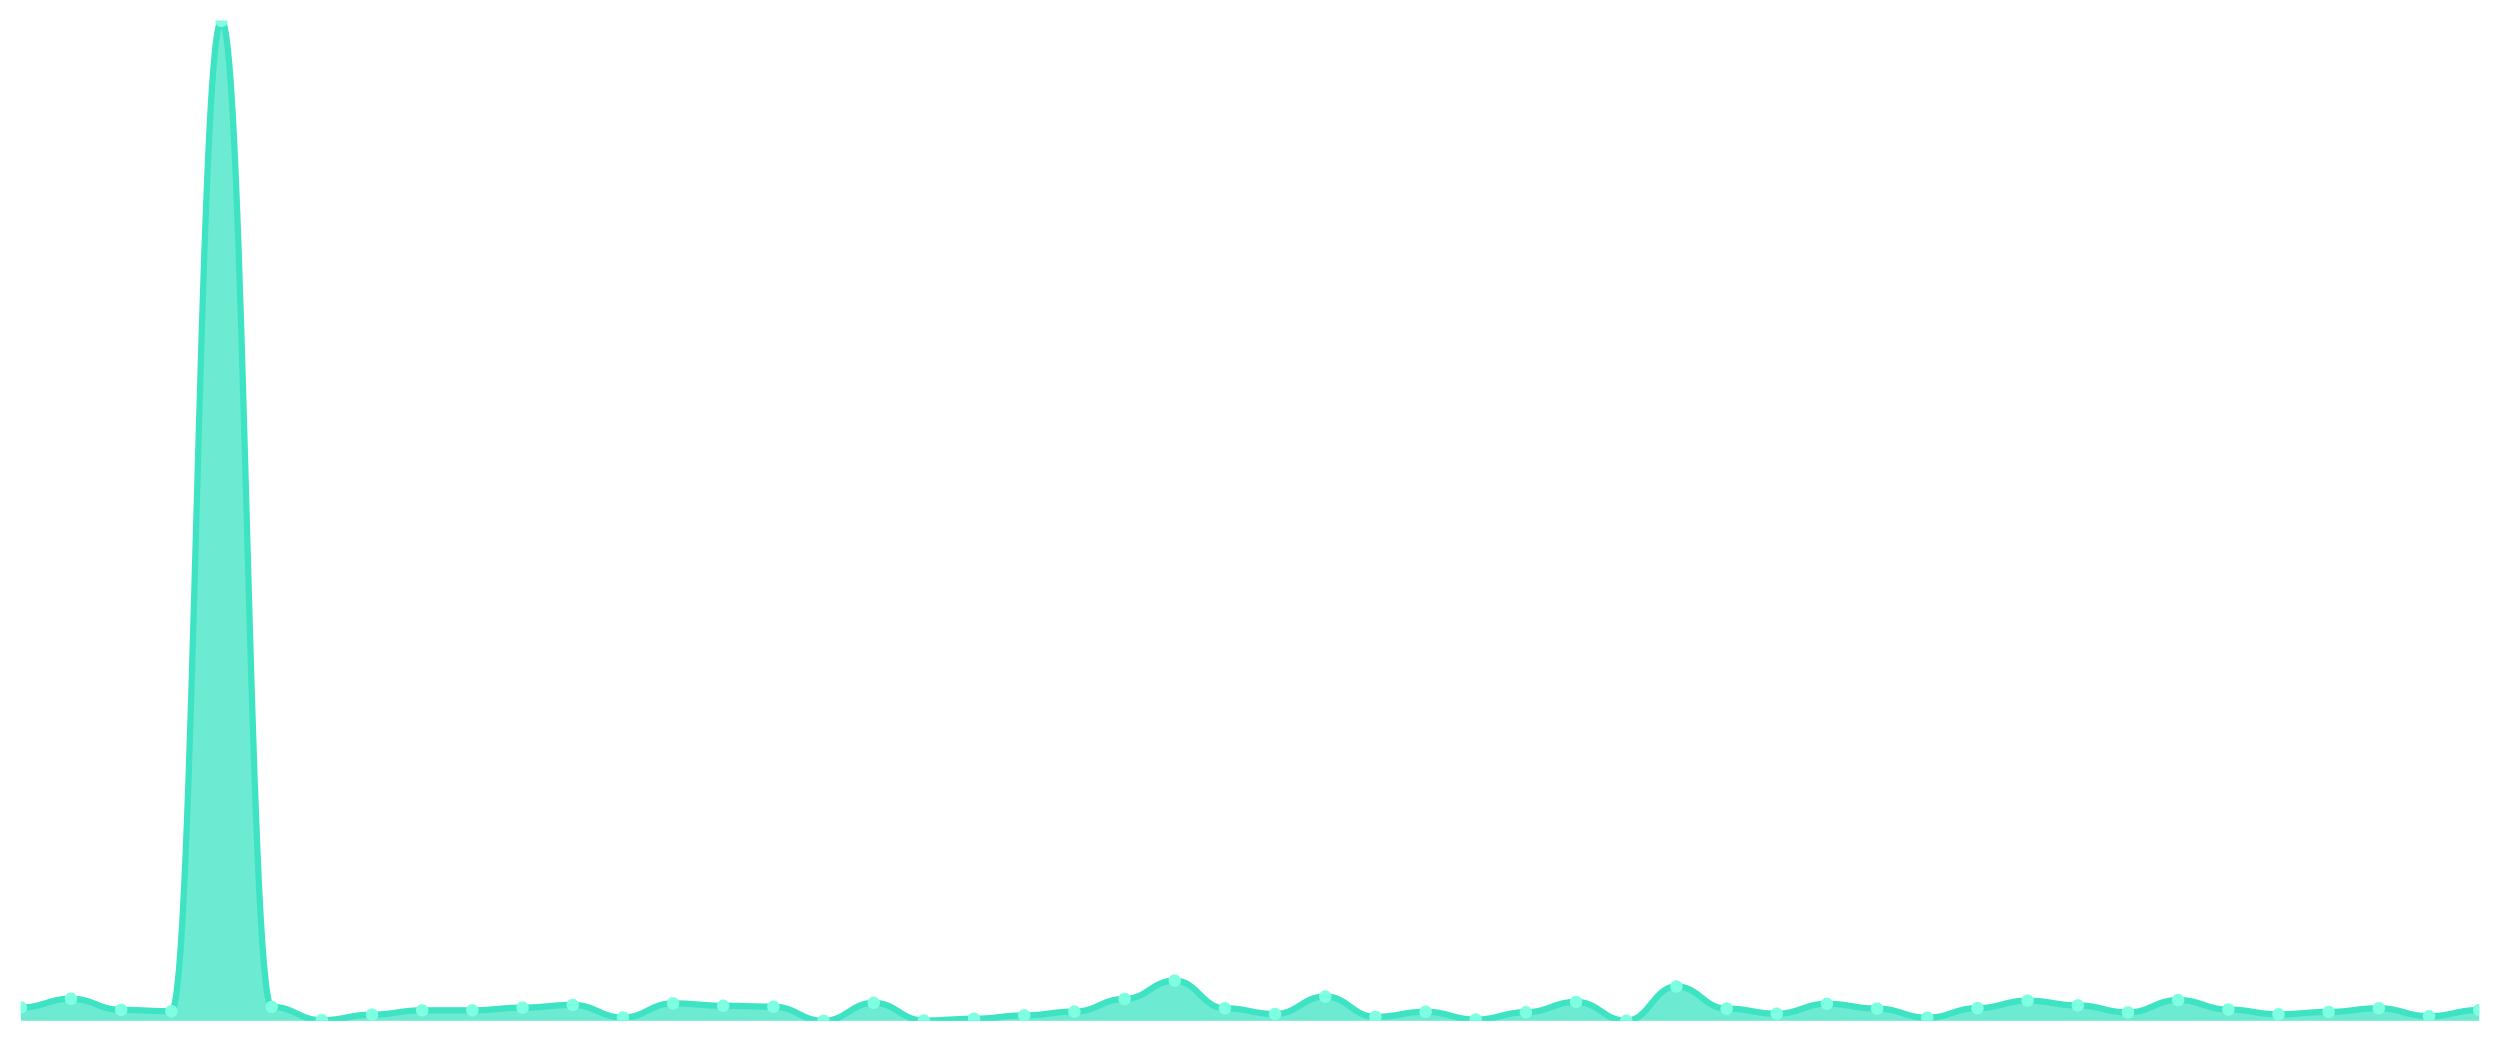
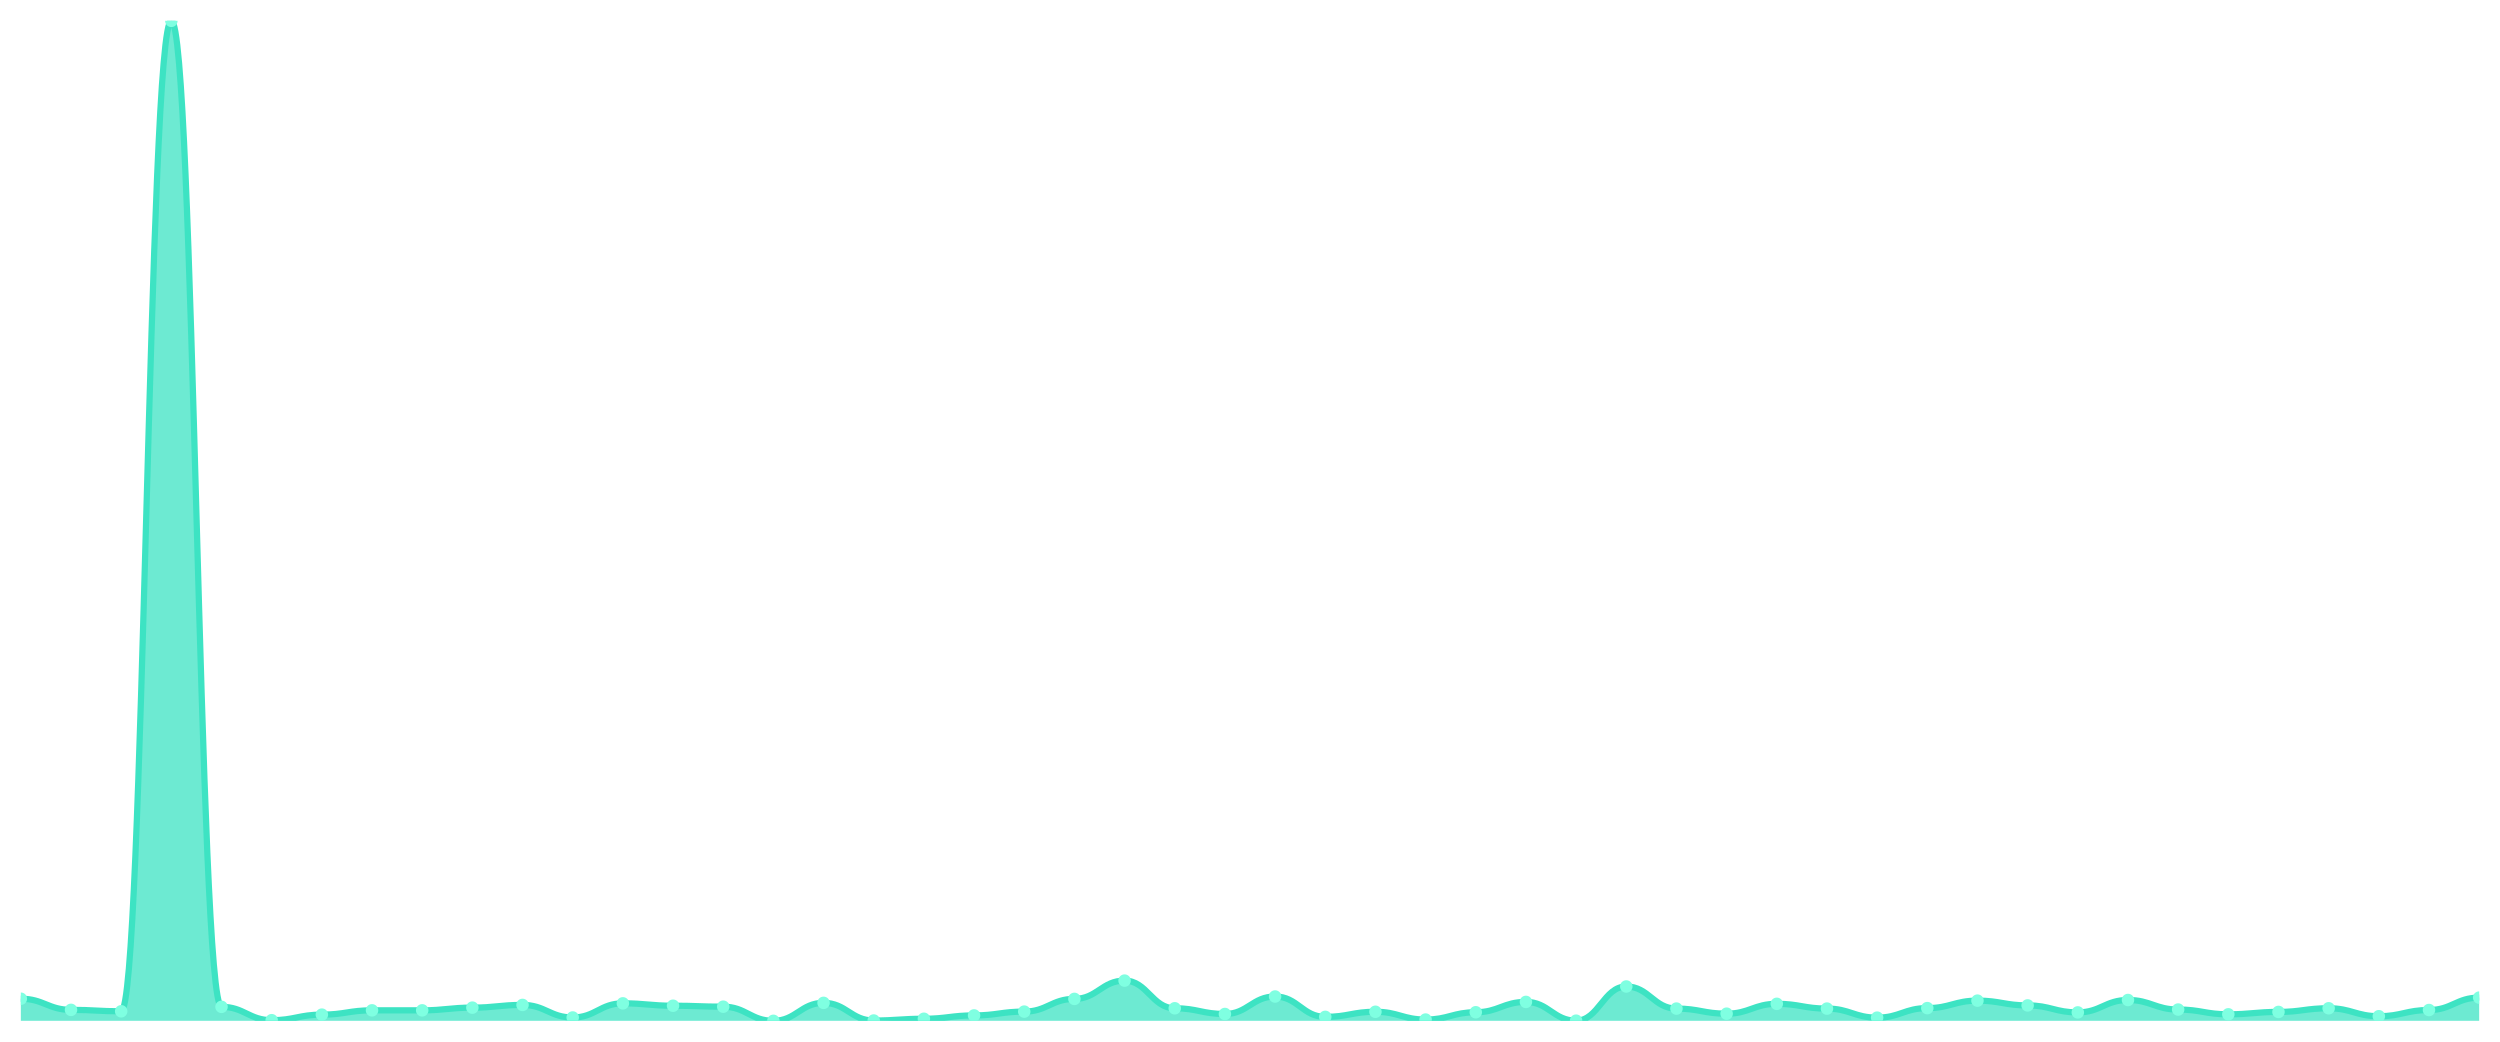
<svg xmlns="http://www.w3.org/2000/svg" viewBox="0 0 1200 500" width="1200" height="500">
  <defs>
    <clipPath id="c">
      <rect x="10" y="10" width="1180" height="480" />
    </clipPath>
  </defs>
  <rect width="1200" height="500" fill="none" />
  <g clip-path="url(#c)">
-     <path d="M 10,490 L 10,483.59 C 20.837,483.59 23.245,479.393 34.082,479.393 C 44.918,479.393 47.327,484.734 58.163,484.734 C 69,484.734 71.408,485.421 82.245,485.421 C 93.082,485.421 95.49,10 106.327,10 C 117.163,10 119.571,483.285 130.408,483.285 C 141.245,483.285 143.653,489.695 154.49,489.695 C 165.327,489.695 167.735,487.024 178.571,487.024 C 189.408,487.024 191.816,484.963 202.653,484.963 C 213.49,484.963 215.898,484.963 226.735,484.963 C 237.571,484.963 239.98,483.666 250.816,483.666 C 261.653,483.666 264.061,482.369 274.898,482.369 C 285.735,482.369 288.143,488.397 298.98,488.397 C 309.816,488.397 312.224,481.606 323.061,481.606 C 333.898,481.606 336.306,482.75 347.143,482.75 C 357.98,482.75 360.388,483.208 371.224,483.208 C 382.061,483.208 384.469,490 395.306,490 C 406.143,490 408.551,481.377 419.388,481.377 C 430.224,481.377 432.633,489.847 443.469,489.847 C 454.306,489.847 456.714,489.008 467.551,489.008 C 478.388,489.008 480.796,487.405 491.633,487.405 C 502.469,487.405 504.878,485.574 515.714,485.574 C 526.551,485.574 528.959,479.469 539.796,479.469 C 550.633,479.469 553.041,470.693 563.878,470.693 C 574.714,470.693 577.122,483.971 587.959,483.971 C 598.796,483.971 601.204,486.719 612.041,486.719 C 622.878,486.719 625.286,478.324 636.122,478.324 C 646.959,478.324 649.367,488.092 660.204,488.092 C 671.041,488.092 673.449,485.65 684.286,485.65 C 695.122,485.65 697.531,489.39 708.367,489.39 C 719.204,489.39 721.612,485.879 732.449,485.879 C 743.286,485.879 745.694,480.919 756.531,480.919 C 767.367,480.919 769.776,489.924 780.612,489.924 C 791.449,489.924 793.857,473.517 804.694,473.517 C 815.531,473.517 817.939,484.124 828.776,484.124 C 839.612,484.124 842.02,486.566 852.857,486.566 C 863.694,486.566 866.102,481.835 876.939,481.835 C 887.776,481.835 890.184,484.124 901.02,484.124 C 911.857,484.124 914.265,488.474 925.102,488.474 C 935.939,488.474 938.347,483.895 949.184,483.895 C 960.02,483.895 962.429,480.308 973.265,480.308 C 984.102,480.308 986.51,482.598 997.347,482.598 C 1008.184,482.598 1010.592,485.955 1021.429,485.955 C 1032.265,485.955 1034.673,480.003 1045.51,480.003 C 1056.347,480.003 1058.755,484.582 1069.592,484.582 C 1080.429,484.582 1082.837,486.871 1093.673,486.871 C 1104.51,486.871 1106.918,485.727 1117.755,485.727 C 1128.592,485.727 1131,483.971 1141.837,483.971 C 1152.673,483.971 1155.082,487.787 1165.918,487.787 C 1176.755,487.787 1179.163,484.811 1190,484.811 L 1190,490 Z" fill="rgba(61,227,195,0.75)" />
-     <path d="M 10,483.59 C 20.837,483.59 23.245,479.393 34.082,479.393 C 44.918,479.393 47.327,484.734 58.163,484.734 C 69,484.734 71.408,485.421 82.245,485.421 C 93.082,485.421 95.49,10 106.327,10 C 117.163,10 119.571,483.285 130.408,483.285 C 141.245,483.285 143.653,489.695 154.49,489.695 C 165.327,489.695 167.735,487.024 178.571,487.024 C 189.408,487.024 191.816,484.963 202.653,484.963 C 213.49,484.963 215.898,484.963 226.735,484.963 C 237.571,484.963 239.98,483.666 250.816,483.666 C 261.653,483.666 264.061,482.369 274.898,482.369 C 285.735,482.369 288.143,488.397 298.98,488.397 C 309.816,488.397 312.224,481.606 323.061,481.606 C 333.898,481.606 336.306,482.75 347.143,482.75 C 357.98,482.75 360.388,483.208 371.224,483.208 C 382.061,483.208 384.469,490 395.306,490 C 406.143,490 408.551,481.377 419.388,481.377 C 430.224,481.377 432.633,489.847 443.469,489.847 C 454.306,489.847 456.714,489.008 467.551,489.008 C 478.388,489.008 480.796,487.405 491.633,487.405 C 502.469,487.405 504.878,485.574 515.714,485.574 C 526.551,485.574 528.959,479.469 539.796,479.469 C 550.633,479.469 553.041,470.693 563.878,470.693 C 574.714,470.693 577.122,483.971 587.959,483.971 C 598.796,483.971 601.204,486.719 612.041,486.719 C 622.878,486.719 625.286,478.324 636.122,478.324 C 646.959,478.324 649.367,488.092 660.204,488.092 C 671.041,488.092 673.449,485.65 684.286,485.65 C 695.122,485.65 697.531,489.39 708.367,489.39 C 719.204,489.39 721.612,485.879 732.449,485.879 C 743.286,485.879 745.694,480.919 756.531,480.919 C 767.367,480.919 769.776,489.924 780.612,489.924 C 791.449,489.924 793.857,473.517 804.694,473.517 C 815.531,473.517 817.939,484.124 828.776,484.124 C 839.612,484.124 842.02,486.566 852.857,486.566 C 863.694,486.566 866.102,481.835 876.939,481.835 C 887.776,481.835 890.184,484.124 901.02,484.124 C 911.857,484.124 914.265,488.474 925.102,488.474 C 935.939,488.474 938.347,483.895 949.184,483.895 C 960.02,483.895 962.429,480.308 973.265,480.308 C 984.102,480.308 986.51,482.598 997.347,482.598 C 1008.184,482.598 1010.592,485.955 1021.429,485.955 C 1032.265,485.955 1034.673,480.003 1045.51,480.003 C 1056.347,480.003 1058.755,484.582 1069.592,484.582 C 1080.429,484.582 1082.837,486.871 1093.673,486.871 C 1104.51,486.871 1106.918,485.727 1117.755,485.727 C 1128.592,485.727 1131,483.971 1141.837,483.971 C 1152.673,483.971 1155.082,487.787 1165.918,487.787 C 1176.755,487.787 1179.163,484.811 1190,484.811" fill="none" stroke="#3de3c3" stroke-width="3" stroke-linecap="round" stroke-linejoin="round" />
-     <circle cx="10" cy="483.59" r="3" fill="#7fffe1" />
-     <circle cx="34.082" cy="479.393" r="3" fill="#7fffe1" />
-     <circle cx="58.163" cy="484.734" r="3" fill="#7fffe1" />
-     <circle cx="82.245" cy="485.421" r="3" fill="#7fffe1" />
-     <circle cx="106.327" cy="10" r="3" fill="#7fffe1" />
-     <circle cx="130.408" cy="483.285" r="3" fill="#7fffe1" />
-     <circle cx="154.49" cy="489.695" r="3" fill="#7fffe1" />
-     <circle cx="178.571" cy="487.024" r="3" fill="#7fffe1" />
+     <path d="M 10,490 L 10,479.393 C 20.837,479.393 23.245,484.734 34.082,484.734 C 44.918,484.734 47.327,485.421 58.163,485.421 C 69,485.421 71.408,10 82.245,10 C 93.082,10 95.49,483.285 106.327,483.285 C 117.163,483.285 119.571,489.695 130.408,489.695 C 141.245,489.695 143.653,487.024 154.49,487.024 C 165.327,487.024 167.735,484.963 178.571,484.963 C 189.408,484.963 191.816,484.963 202.653,484.963 C 213.49,484.963 215.898,483.666 226.735,483.666 C 237.571,483.666 239.98,482.369 250.816,482.369 C 261.653,482.369 264.061,488.397 274.898,488.397 C 285.735,488.397 288.143,481.606 298.98,481.606 C 309.816,481.606 312.224,482.75 323.061,482.75 C 333.898,482.75 336.306,483.208 347.143,483.208 C 357.98,483.208 360.388,490 371.224,490 C 382.061,490 384.469,481.377 395.306,481.377 C 406.143,481.377 408.551,489.847 419.388,489.847 C 430.224,489.847 432.633,489.008 443.469,489.008 C 454.306,489.008 456.714,487.405 467.551,487.405 C 478.388,487.405 480.796,485.574 491.633,485.574 C 502.469,485.574 504.878,479.469 515.714,479.469 C 526.551,479.469 528.959,470.693 539.796,470.693 C 550.633,470.693 553.041,483.971 563.878,483.971 C 574.714,483.971 577.122,486.719 587.959,486.719 C 598.796,486.719 601.204,478.324 612.041,478.324 C 622.878,478.324 625.286,488.092 636.122,488.092 C 646.959,488.092 649.367,485.65 660.204,485.65 C 671.041,485.65 673.449,489.39 684.286,489.39 C 695.122,489.39 697.531,485.879 708.367,485.879 C 719.204,485.879 721.612,480.919 732.449,480.919 C 743.286,480.919 745.694,489.924 756.531,489.924 C 767.367,489.924 769.776,473.517 780.612,473.517 C 791.449,473.517 793.857,484.124 804.694,484.124 C 815.531,484.124 817.939,486.566 828.776,486.566 C 839.612,486.566 842.02,481.835 852.857,481.835 C 863.694,481.835 866.102,484.124 876.939,484.124 C 887.776,484.124 890.184,488.474 901.02,488.474 C 911.857,488.474 914.265,483.895 925.102,483.895 C 935.939,483.895 938.347,480.308 949.184,480.308 C 960.02,480.308 962.429,482.598 973.265,482.598 C 984.102,482.598 986.51,485.955 997.347,485.955 C 1008.184,485.955 1010.592,480.003 1021.429,480.003 C 1032.265,480.003 1034.673,484.582 1045.51,484.582 C 1056.347,484.582 1058.755,486.871 1069.592,486.871 C 1080.429,486.871 1082.837,485.727 1093.673,485.727 C 1104.51,485.727 1106.918,483.971 1117.755,483.971 C 1128.592,483.971 1131,487.787 1141.837,487.787 C 1152.673,487.787 1155.082,484.811 1165.918,484.811 C 1176.755,484.811 1179.163,478.859 1190,478.859 L 1190,490 Z" fill="rgba(61,227,195,0.75)" />
+     <path d="M 10,479.393 C 20.837,479.393 23.245,484.734 34.082,484.734 C 44.918,484.734 47.327,485.421 58.163,485.421 C 69,485.421 71.408,10 82.245,10 C 93.082,10 95.49,483.285 106.327,483.285 C 117.163,483.285 119.571,489.695 130.408,489.695 C 141.245,489.695 143.653,487.024 154.49,487.024 C 165.327,487.024 167.735,484.963 178.571,484.963 C 189.408,484.963 191.816,484.963 202.653,484.963 C 213.49,484.963 215.898,483.666 226.735,483.666 C 237.571,483.666 239.98,482.369 250.816,482.369 C 261.653,482.369 264.061,488.397 274.898,488.397 C 285.735,488.397 288.143,481.606 298.98,481.606 C 309.816,481.606 312.224,482.75 323.061,482.75 C 333.898,482.75 336.306,483.208 347.143,483.208 C 357.98,483.208 360.388,490 371.224,490 C 382.061,490 384.469,481.377 395.306,481.377 C 406.143,481.377 408.551,489.847 419.388,489.847 C 430.224,489.847 432.633,489.008 443.469,489.008 C 454.306,489.008 456.714,487.405 467.551,487.405 C 478.388,487.405 480.796,485.574 491.633,485.574 C 502.469,485.574 504.878,479.469 515.714,479.469 C 526.551,479.469 528.959,470.693 539.796,470.693 C 550.633,470.693 553.041,483.971 563.878,483.971 C 574.714,483.971 577.122,486.719 587.959,486.719 C 598.796,486.719 601.204,478.324 612.041,478.324 C 622.878,478.324 625.286,488.092 636.122,488.092 C 646.959,488.092 649.367,485.65 660.204,485.65 C 671.041,485.65 673.449,489.39 684.286,489.39 C 695.122,489.39 697.531,485.879 708.367,485.879 C 719.204,485.879 721.612,480.919 732.449,480.919 C 743.286,480.919 745.694,489.924 756.531,489.924 C 767.367,489.924 769.776,473.517 780.612,473.517 C 791.449,473.517 793.857,484.124 804.694,484.124 C 815.531,484.124 817.939,486.566 828.776,486.566 C 839.612,486.566 842.02,481.835 852.857,481.835 C 863.694,481.835 866.102,484.124 876.939,484.124 C 887.776,484.124 890.184,488.474 901.02,488.474 C 911.857,488.474 914.265,483.895 925.102,483.895 C 935.939,483.895 938.347,480.308 949.184,480.308 C 960.02,480.308 962.429,482.598 973.265,482.598 C 984.102,482.598 986.51,485.955 997.347,485.955 C 1008.184,485.955 1010.592,480.003 1021.429,480.003 C 1032.265,480.003 1034.673,484.582 1045.51,484.582 C 1056.347,484.582 1058.755,486.871 1069.592,486.871 C 1080.429,486.871 1082.837,485.727 1093.673,485.727 C 1104.51,485.727 1106.918,483.971 1117.755,483.971 C 1128.592,483.971 1131,487.787 1141.837,487.787 C 1152.673,487.787 1155.082,484.811 1165.918,484.811 C 1176.755,484.811 1179.163,478.859 1190,478.859" fill="none" stroke="#3de3c3" stroke-width="3" stroke-linecap="round" stroke-linejoin="round" />
+     <circle cx="10" cy="479.393" r="3" fill="#7fffe1" />
+     <circle cx="34.082" cy="484.734" r="3" fill="#7fffe1" />
+     <circle cx="58.163" cy="485.421" r="3" fill="#7fffe1" />
+     <circle cx="82.245" cy="10" r="3" fill="#7fffe1" />
+     <circle cx="106.327" cy="483.285" r="3" fill="#7fffe1" />
+     <circle cx="130.408" cy="489.695" r="3" fill="#7fffe1" />
+     <circle cx="154.49" cy="487.024" r="3" fill="#7fffe1" />
+     <circle cx="178.571" cy="484.963" r="3" fill="#7fffe1" />
    <circle cx="202.653" cy="484.963" r="3" fill="#7fffe1" />
-     <circle cx="226.735" cy="484.963" r="3" fill="#7fffe1" />
-     <circle cx="250.816" cy="483.666" r="3" fill="#7fffe1" />
-     <circle cx="274.898" cy="482.369" r="3" fill="#7fffe1" />
-     <circle cx="298.98" cy="488.397" r="3" fill="#7fffe1" />
-     <circle cx="323.061" cy="481.606" r="3" fill="#7fffe1" />
-     <circle cx="347.143" cy="482.75" r="3" fill="#7fffe1" />
-     <circle cx="371.224" cy="483.208" r="3" fill="#7fffe1" />
-     <circle cx="395.306" cy="490" r="3" fill="#7fffe1" />
-     <circle cx="419.388" cy="481.377" r="3" fill="#7fffe1" />
-     <circle cx="443.469" cy="489.847" r="3" fill="#7fffe1" />
-     <circle cx="467.551" cy="489.008" r="3" fill="#7fffe1" />
-     <circle cx="491.633" cy="487.405" r="3" fill="#7fffe1" />
-     <circle cx="515.714" cy="485.574" r="3" fill="#7fffe1" />
-     <circle cx="539.796" cy="479.469" r="3" fill="#7fffe1" />
-     <circle cx="563.878" cy="470.693" r="3" fill="#7fffe1" />
-     <circle cx="587.959" cy="483.971" r="3" fill="#7fffe1" />
-     <circle cx="612.041" cy="486.719" r="3" fill="#7fffe1" />
-     <circle cx="636.122" cy="478.324" r="3" fill="#7fffe1" />
-     <circle cx="660.204" cy="488.092" r="3" fill="#7fffe1" />
-     <circle cx="684.286" cy="485.65" r="3" fill="#7fffe1" />
-     <circle cx="708.367" cy="489.39" r="3" fill="#7fffe1" />
-     <circle cx="732.449" cy="485.879" r="3" fill="#7fffe1" />
-     <circle cx="756.531" cy="480.919" r="3" fill="#7fffe1" />
-     <circle cx="780.612" cy="489.924" r="3" fill="#7fffe1" />
-     <circle cx="804.694" cy="473.517" r="3" fill="#7fffe1" />
-     <circle cx="828.776" cy="484.124" r="3" fill="#7fffe1" />
-     <circle cx="852.857" cy="486.566" r="3" fill="#7fffe1" />
-     <circle cx="876.939" cy="481.835" r="3" fill="#7fffe1" />
-     <circle cx="901.02" cy="484.124" r="3" fill="#7fffe1" />
-     <circle cx="925.102" cy="488.474" r="3" fill="#7fffe1" />
-     <circle cx="949.184" cy="483.895" r="3" fill="#7fffe1" />
-     <circle cx="973.265" cy="480.308" r="3" fill="#7fffe1" />
-     <circle cx="997.347" cy="482.598" r="3" fill="#7fffe1" />
-     <circle cx="1021.429" cy="485.955" r="3" fill="#7fffe1" />
-     <circle cx="1045.51" cy="480.003" r="3" fill="#7fffe1" />
-     <circle cx="1069.592" cy="484.582" r="3" fill="#7fffe1" />
-     <circle cx="1093.673" cy="486.871" r="3" fill="#7fffe1" />
-     <circle cx="1117.755" cy="485.727" r="3" fill="#7fffe1" />
-     <circle cx="1141.837" cy="483.971" r="3" fill="#7fffe1" />
-     <circle cx="1165.918" cy="487.787" r="3" fill="#7fffe1" />
-     <circle cx="1190" cy="484.811" r="3" fill="#7fffe1" />
+     <circle cx="226.735" cy="483.666" r="3" fill="#7fffe1" />
+     <circle cx="250.816" cy="482.369" r="3" fill="#7fffe1" />
+     <circle cx="274.898" cy="488.397" r="3" fill="#7fffe1" />
+     <circle cx="298.98" cy="481.606" r="3" fill="#7fffe1" />
+     <circle cx="323.061" cy="482.75" r="3" fill="#7fffe1" />
+     <circle cx="347.143" cy="483.208" r="3" fill="#7fffe1" />
+     <circle cx="371.224" cy="490" r="3" fill="#7fffe1" />
+     <circle cx="395.306" cy="481.377" r="3" fill="#7fffe1" />
+     <circle cx="419.388" cy="489.847" r="3" fill="#7fffe1" />
+     <circle cx="443.469" cy="489.008" r="3" fill="#7fffe1" />
+     <circle cx="467.551" cy="487.405" r="3" fill="#7fffe1" />
+     <circle cx="491.633" cy="485.574" r="3" fill="#7fffe1" />
+     <circle cx="515.714" cy="479.469" r="3" fill="#7fffe1" />
+     <circle cx="539.796" cy="470.693" r="3" fill="#7fffe1" />
+     <circle cx="563.878" cy="483.971" r="3" fill="#7fffe1" />
+     <circle cx="587.959" cy="486.719" r="3" fill="#7fffe1" />
+     <circle cx="612.041" cy="478.324" r="3" fill="#7fffe1" />
+     <circle cx="636.122" cy="488.092" r="3" fill="#7fffe1" />
+     <circle cx="660.204" cy="485.65" r="3" fill="#7fffe1" />
+     <circle cx="684.286" cy="489.39" r="3" fill="#7fffe1" />
+     <circle cx="708.367" cy="485.879" r="3" fill="#7fffe1" />
+     <circle cx="732.449" cy="480.919" r="3" fill="#7fffe1" />
+     <circle cx="756.531" cy="489.924" r="3" fill="#7fffe1" />
+     <circle cx="780.612" cy="473.517" r="3" fill="#7fffe1" />
+     <circle cx="804.694" cy="484.124" r="3" fill="#7fffe1" />
+     <circle cx="828.776" cy="486.566" r="3" fill="#7fffe1" />
+     <circle cx="852.857" cy="481.835" r="3" fill="#7fffe1" />
+     <circle cx="876.939" cy="484.124" r="3" fill="#7fffe1" />
+     <circle cx="901.02" cy="488.474" r="3" fill="#7fffe1" />
+     <circle cx="925.102" cy="483.895" r="3" fill="#7fffe1" />
+     <circle cx="949.184" cy="480.308" r="3" fill="#7fffe1" />
+     <circle cx="973.265" cy="482.598" r="3" fill="#7fffe1" />
+     <circle cx="997.347" cy="485.955" r="3" fill="#7fffe1" />
+     <circle cx="1021.429" cy="480.003" r="3" fill="#7fffe1" />
+     <circle cx="1045.51" cy="484.582" r="3" fill="#7fffe1" />
+     <circle cx="1069.592" cy="486.871" r="3" fill="#7fffe1" />
+     <circle cx="1093.673" cy="485.727" r="3" fill="#7fffe1" />
+     <circle cx="1117.755" cy="483.971" r="3" fill="#7fffe1" />
+     <circle cx="1141.837" cy="487.787" r="3" fill="#7fffe1" />
+     <circle cx="1165.918" cy="484.811" r="3" fill="#7fffe1" />
+     <circle cx="1190" cy="478.859" r="3" fill="#7fffe1" />
  </g>
</svg>
